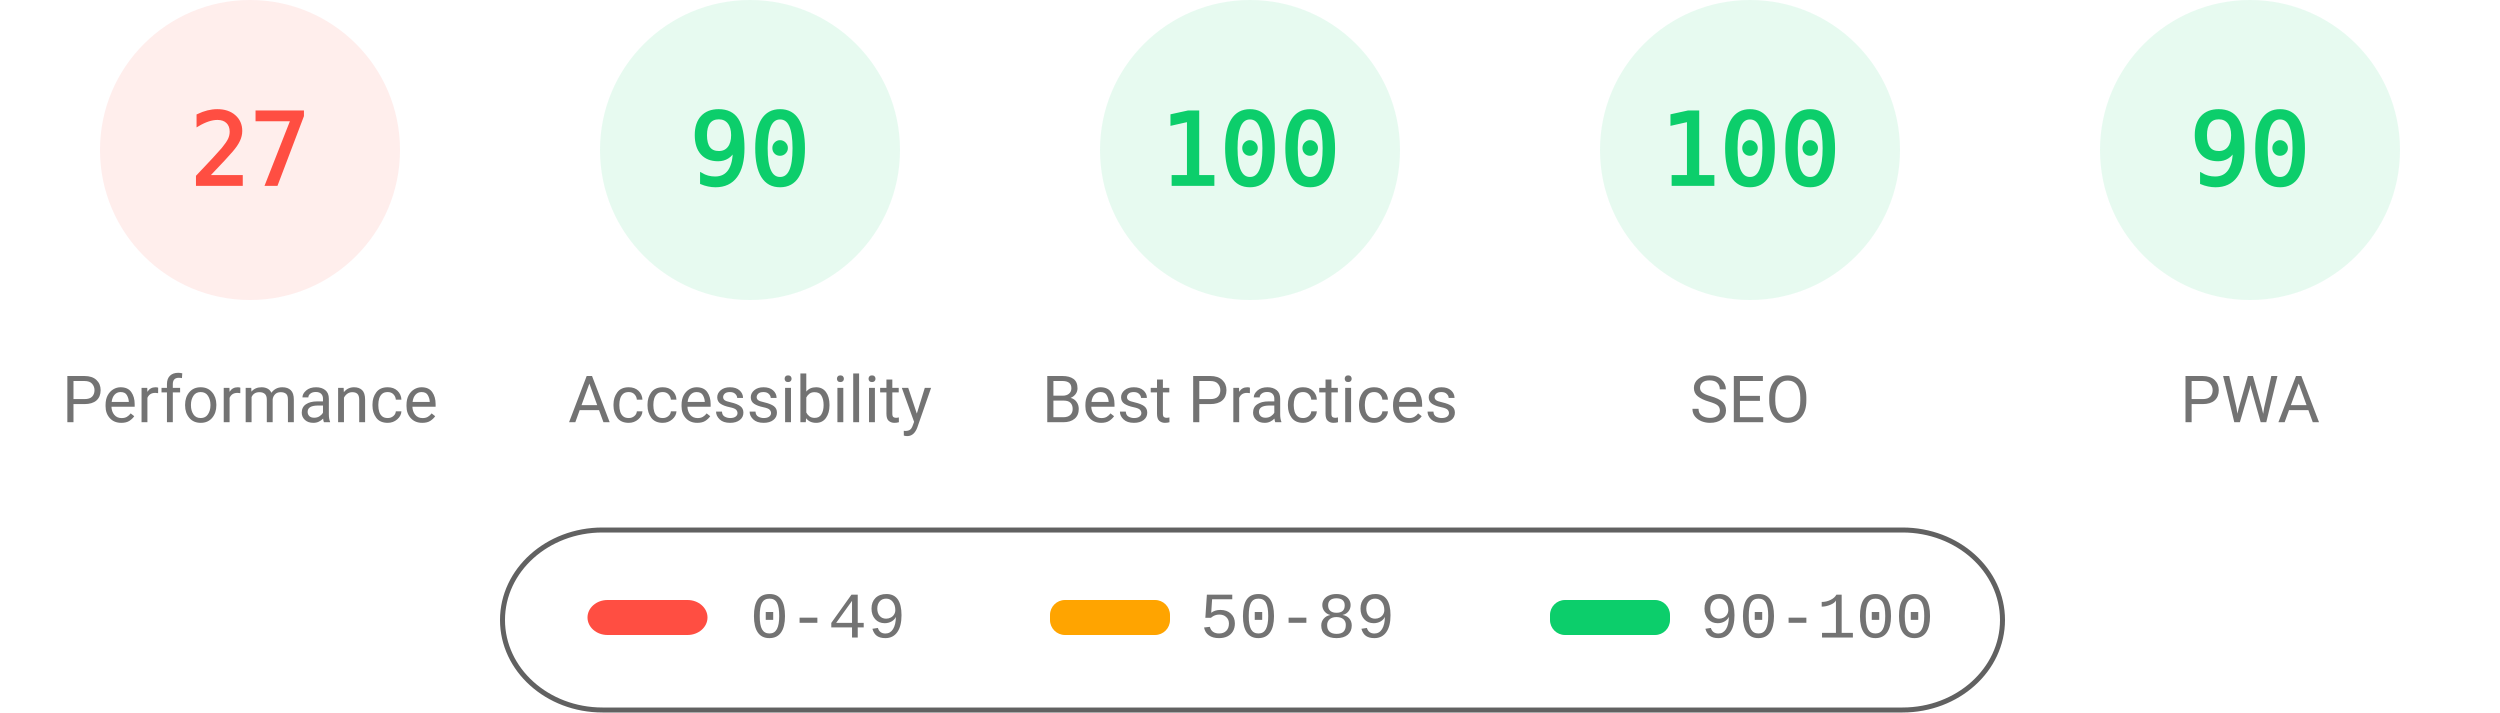
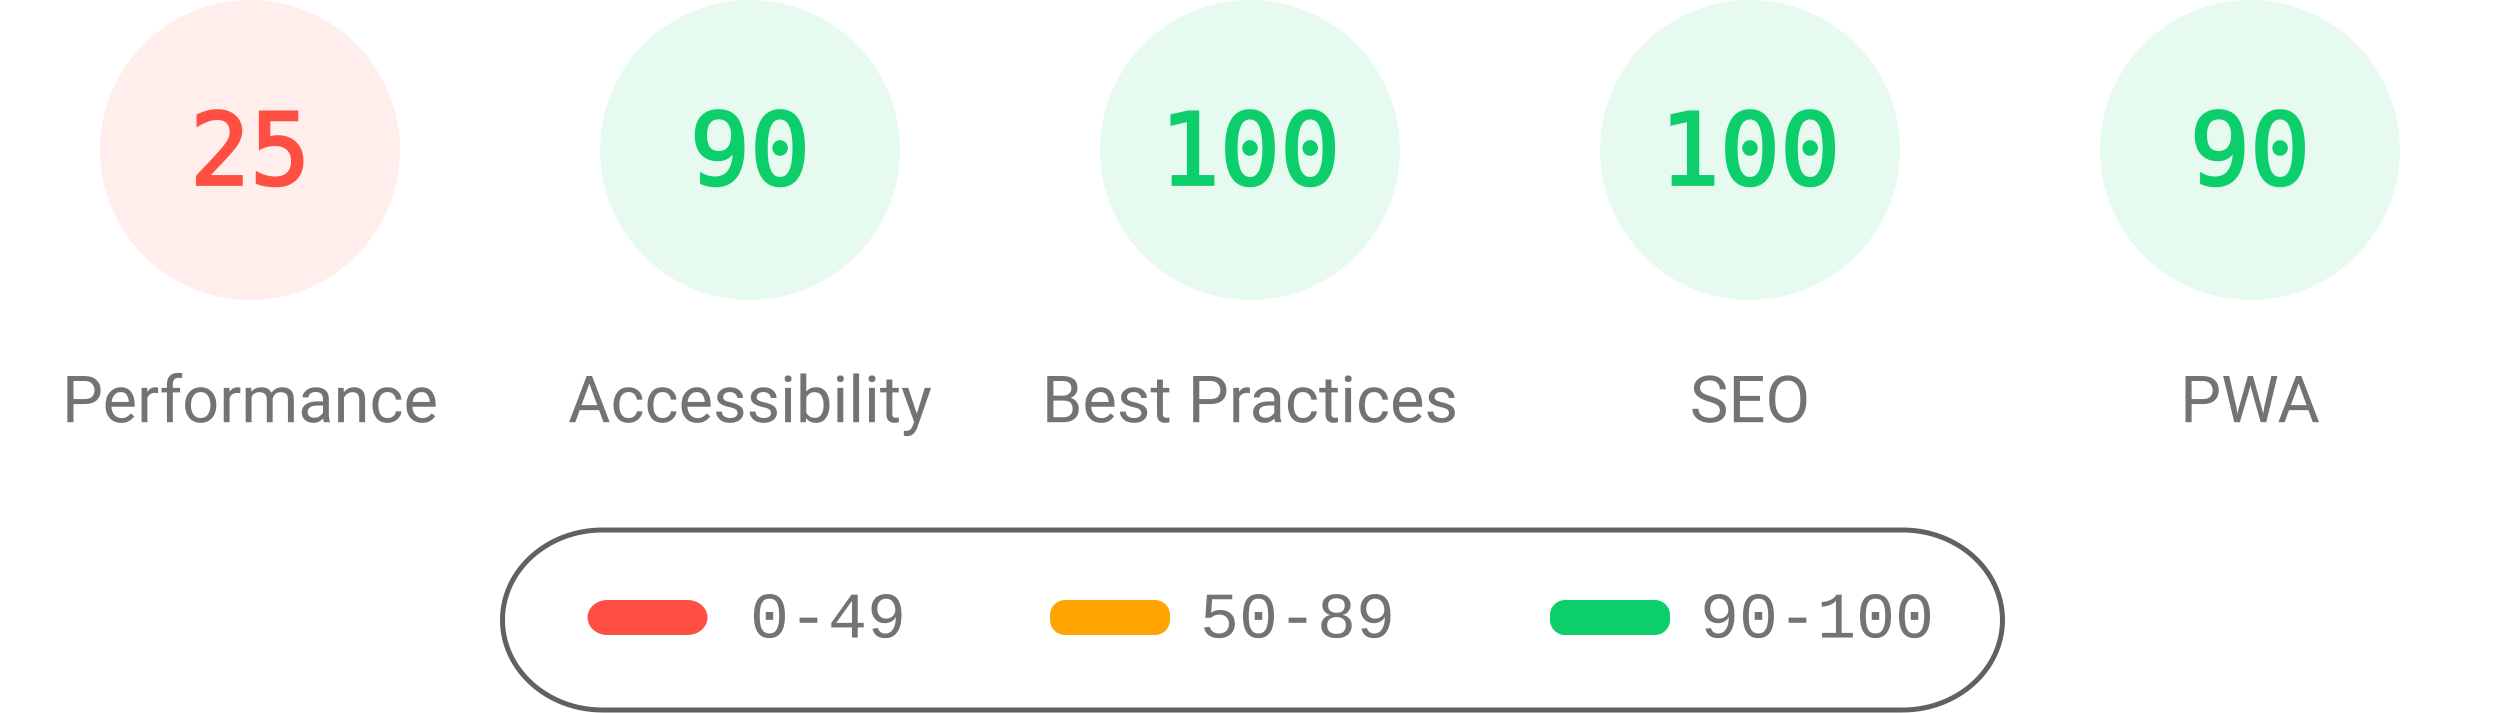
<svg xmlns="http://www.w3.org/2000/svg" fill="none" width="1000" height="285">
  <style>.gauge-base{opacity:.1}.gauge-arc{fill:none;animation-delay:250ms;stroke-linecap:round;transform:rotate(-90deg);transform-origin:100px 60px;animation:load-gauge 1s ease forwards}.guage-text{font-size:40px;font-family:monospace;text-align:center}.guage-red{color:#ff4e42;fill:#ff4e42;stroke:#ff4e42}.guage-orange{color:#ffa400;fill:#ffa400;stroke:#ffa400}.guage-green{color:#0cce6b;fill:#0cce6b;stroke:#0cce6b}.guage-undefined{color:#5c5c5c;fill:#5c5c5c;stroke:#5c5c5c}.guage-title{color:#737373;fill:#737373;stroke:none;font-size:26px;line-height:26px;font-family:Roboto,Halvetica,Arial,sans-serif}@keyframes load-gauge{from{stroke-dasharray:0 352.858}}</style>
  <svg class="guage-div guage-perf guage-red" viewBox="0 0 200 200" width="200" height="200">
    <circle class="gauge-base" r="56" cx="100" cy="60" stroke-width="8" />
-     <circle class="gauge-arc guage-arc-1" r="56" cx="100" cy="60" stroke-width="8" style="stroke-dasharray:95.002,351.858" />
-     <text class="guage-text" x="100" y="60" alignment-baseline="central" dominant-baseline="central" text-anchor="middle">27</text>
+     <circle class="gauge-arc guage-arc-1" r="56" cx="100" cy="60" stroke-width="8" style="stroke-dasharray:87.965,351.858" />
+     <text class="guage-text" x="100" y="60" alignment-baseline="central" dominant-baseline="central" text-anchor="middle">25</text>
    <text class="guage-title" x="100" y="160" alignment-baseline="central" dominant-baseline="central" text-anchor="middle">Performance</text>
  </svg>
  <svg class="guage-div guage-acc guage-green" viewBox="0 0 200 200" width="200" height="200" x="200">
    <circle class="gauge-base" r="56" cx="100" cy="60" stroke-width="8" />
    <circle class="gauge-arc guage-arc-2" r="56" cx="100" cy="60" stroke-width="8" style="stroke-dasharray:316.672,351.858" />
    <text class="guage-text" x="100" y="60" alignment-baseline="central" dominant-baseline="central" text-anchor="middle">90</text>
    <text class="guage-title" x="100" y="160" alignment-baseline="central" dominant-baseline="central" text-anchor="middle">Accessibility</text>
  </svg>
  <svg class="guage-div guage-best guage-green" viewBox="0 0 200 200" width="200" height="200" x="400">
    <circle class="gauge-base" r="56" cx="100" cy="60" stroke-width="8" />
    <circle class="gauge-arc guage-arc-3" r="56" cx="100" cy="60" stroke-width="8" style="stroke-dasharray:351.858,351.858" />
    <text class="guage-text" x="100" y="60" alignment-baseline="central" dominant-baseline="central" text-anchor="middle">100</text>
    <text class="guage-title" x="100" y="160" alignment-baseline="central" dominant-baseline="central" text-anchor="middle">Best Practices</text>
  </svg>
  <svg class="guage-div guage-seo guage-green" viewBox="0 0 200 200" width="200" height="200" x="600">
    <circle class="gauge-base" r="56" cx="100" cy="60" stroke-width="8" />
    <circle class="gauge-arc guage-arc-4" r="56" cx="100" cy="60" stroke-width="8" style="stroke-dasharray:351.858,351.858" />
    <text class="guage-text" x="100" y="60" alignment-baseline="central" dominant-baseline="central" text-anchor="middle">100</text>
    <text class="guage-title" x="100" y="160" alignment-baseline="central" dominant-baseline="central" text-anchor="middle">SEO</text>
  </svg>
  <svg class="guage-div guage-pwa guage-green" viewBox="0 0 200 200" width="200" height="200" x="800">
    <circle class="gauge-base" r="56" cx="100" cy="60" stroke-width="8" />
    <circle class="gauge-arc guage-arc-4" r="56" cx="100" cy="60" stroke-width="8" style="stroke-dasharray:316.672,351.858" />
    <text class="guage-text" x="100" y="60" alignment-baseline="central" dominant-baseline="central" text-anchor="middle">90</text>
    <text class="guage-title" x="100" y="160" alignment-baseline="central" dominant-baseline="central" text-anchor="middle">PWA</text>
  </svg>
  <svg width="604" height="76" x="200" y="210">
    <path fill="none" id="canvas_background" d="M-1-1h604v80H-1z" />
    <rect fill-opacity="0" stroke="#616161" stroke-width="2" rx="40" id="svg_2" height="72" width="600" y="2" x="1" fill="#000" />
    <rect stroke="#000" rx="8" id="svg_3" height="14" width="48" y="30" x="35" stroke-opacity="null" stroke-width="0" fill="#ff4e42" />
    <rect stroke="#000" rx="6" id="svg_4" height="14" width="48" y="30" x="220" stroke-opacity="null" stroke-width="0" fill="#ffa400" />
    <rect stroke="#000" rx="6" id="svg_5" height="14" width="48" y="30" x="420" stroke-opacity="null" stroke-width="0" fill="#0cce6b" />
    <text xml:space="preserve" text-anchor="start" font-family="'Courier New', Courier, monospace" font-size="26" id="svg_6" y="45" x="100" stroke-opacity="null" stroke-width="0" stroke="#000" fill="#737373">0-49</text>
    <text xml:space="preserve" text-anchor="start" font-family="'Courier New', Courier, monospace" font-size="26" id="svg_7" y="45" x="280" stroke-opacity="null" stroke-width="0" stroke="#000" fill="#737373">50-89</text>
    <text xml:space="preserve" text-anchor="start" font-family="'Courier New', Courier, monospace" font-size="26" id="svg_8" y="45" x="480" stroke-opacity="null" stroke-width="0" stroke="#000" fill="#737373">90-100</text>
  </svg>
</svg>
